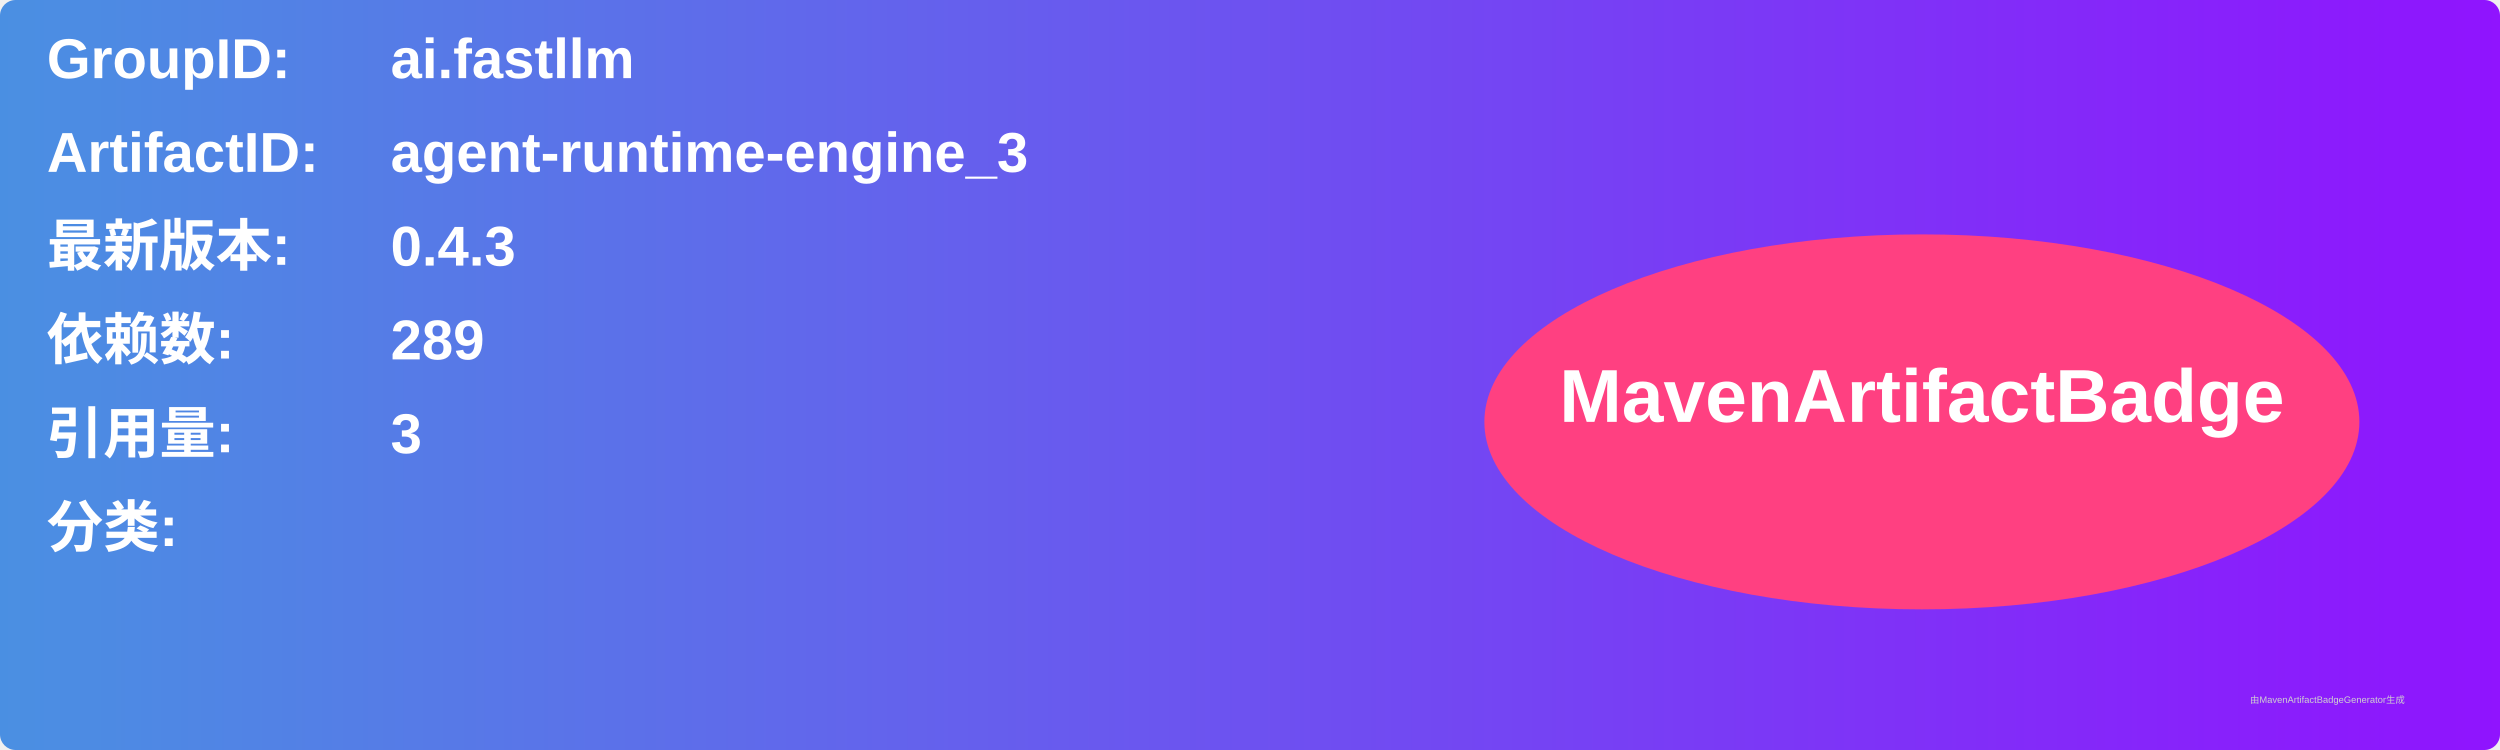
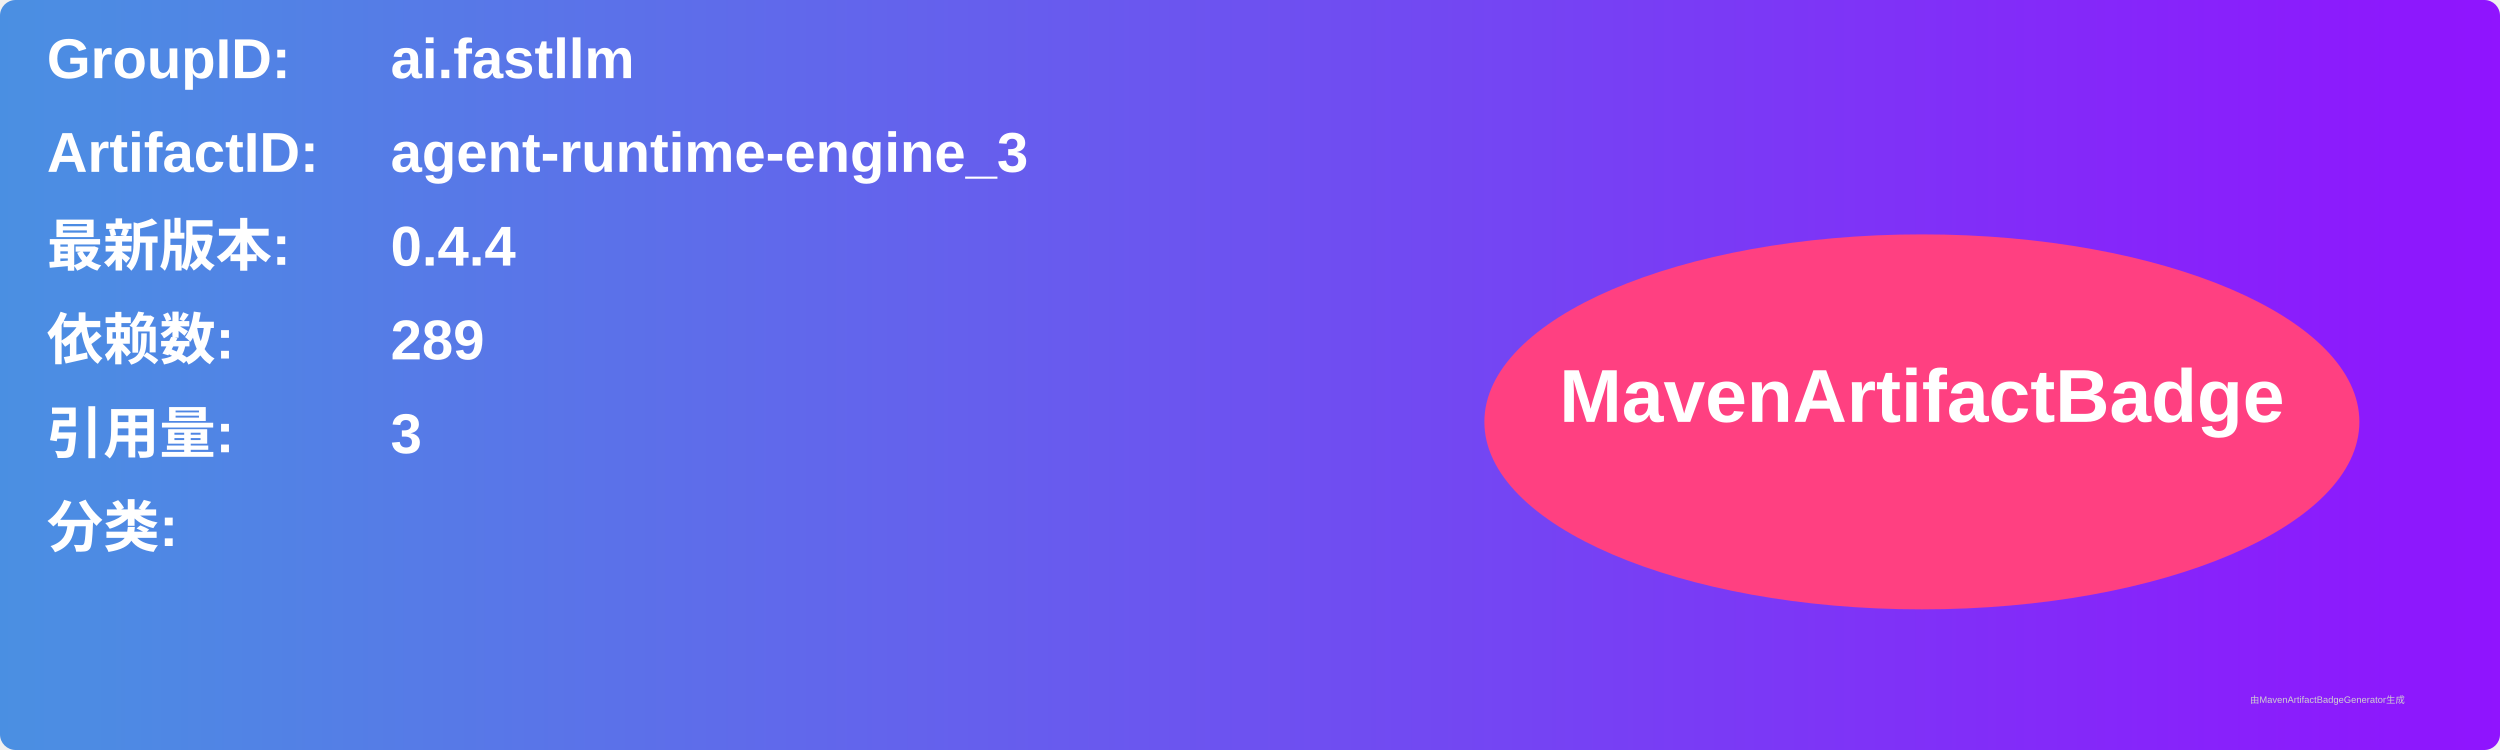
<svg xmlns="http://www.w3.org/2000/svg" width="800" height="240" viewBox="0 0 800 240">
  <linearGradient id="grad" x1="0%" y1="0%" x2="100%" y2="0%">
    <stop offset="0%" stop-color="#4a90e2" />
    <stop offset="100%" stop-color="#9013fe" />
  </linearGradient>
  <rect width="100%" height="100%" rx="5" ry="5" fill="url(#grad)" />
  <g transform="translate(15, 15)">
    <text x="0" y="10" font-family="Arial" font-size="18" fill="white" font-weight="bold" width="260">GroupID:</text>
    <text x="110" y="10" font-family="Arial" font-size="18" fill="white" font-weight="bold" width="460">ai.fastllm</text>
    <text x="0" y="40" font-family="Arial" font-size="18" fill="white" font-weight="bold" width="260">ArtifactID:</text>
    <text x="110" y="40" font-family="Arial" font-size="18" fill="white" font-weight="bold" width="460">agent-runtime-engine_3</text>
    <text x="0" y="70" font-family="Arial" font-size="18" fill="white" font-weight="bold">最新版本:</text>
    <text x="110" y="70" font-family="Arial" font-size="18" fill="white" font-weight="bold">
-       <tspan font-weight="bold">0.4.3</tspan>
+       <tspan font-weight="bold">0.4.4</tspan>
    </text>
    <text x="0" y="100" font-family="Arial" font-size="18" fill="white" font-weight="bold">依赖数: </text>
    <text x="110" y="100" font-family="Arial" font-size="18" fill="white">
      <tspan font-weight="bold">289</tspan>
    </text>
    <text x="0" y="130" font-family="Arial" font-size="18" fill="white" font-weight="bold">引用量: </text>
    <text x="110" y="130" font-family="Arial" font-size="18" fill="white">
      <tspan font-weight="bold">3</tspan>
    </text>
    <text x="0" y="160" font-family="Arial" font-size="18" fill="white" font-weight="bold">分类:</text>
    <text x="10" y="190" font-family="Arial" font-size="10" fill="white">
      <tspan font-weight="bold" />
    </text>
    <ellipse cx="600" cy="120" rx="140" ry="60" fill="#ff4081" />
    <text x="600" y="120" text-anchor="middle" font-family="Arial" font-size="24" fill="white" font-weight="bold">MavenArtifactBadge</text>
  </g>
  <text x="720" y="225" font-family="Arial" font-size="3" fill="#d0d0d0">由MavenArtifactBadgeGenerator生成</text>
</svg>
